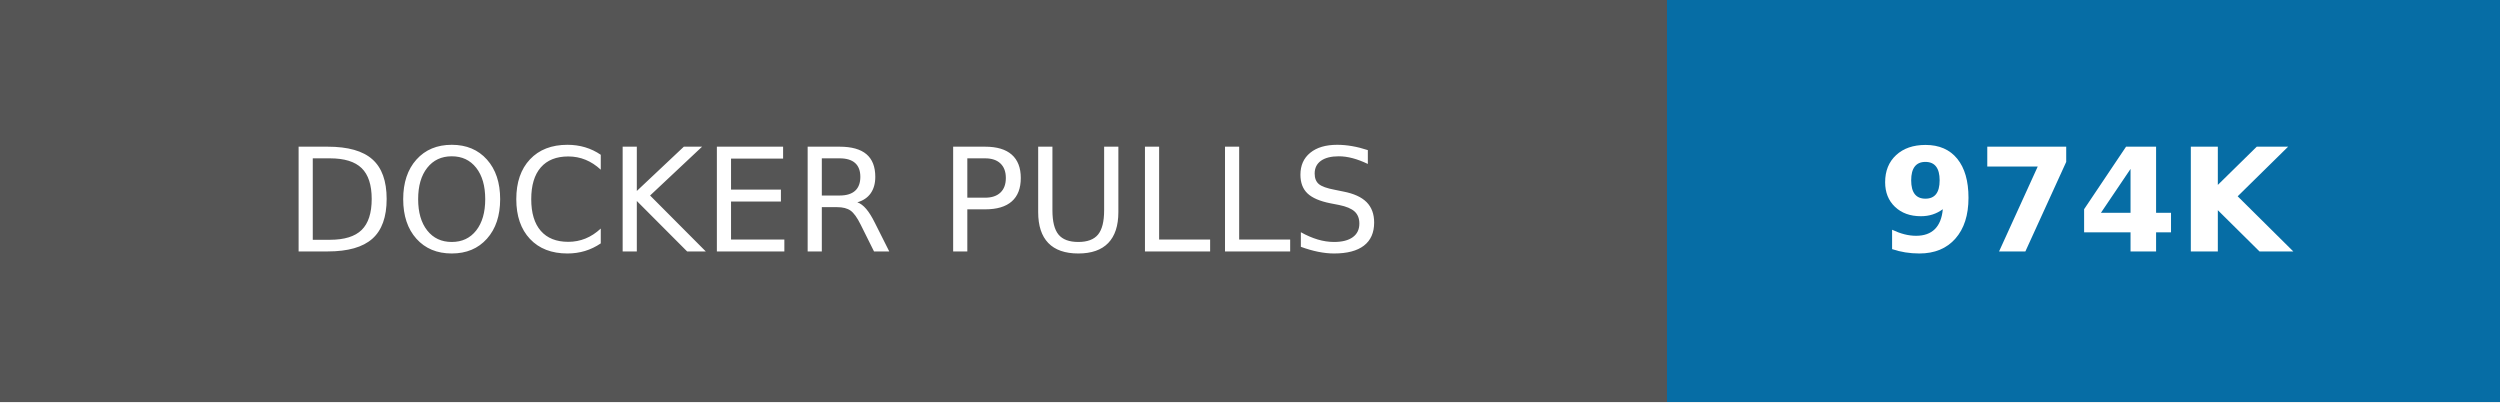
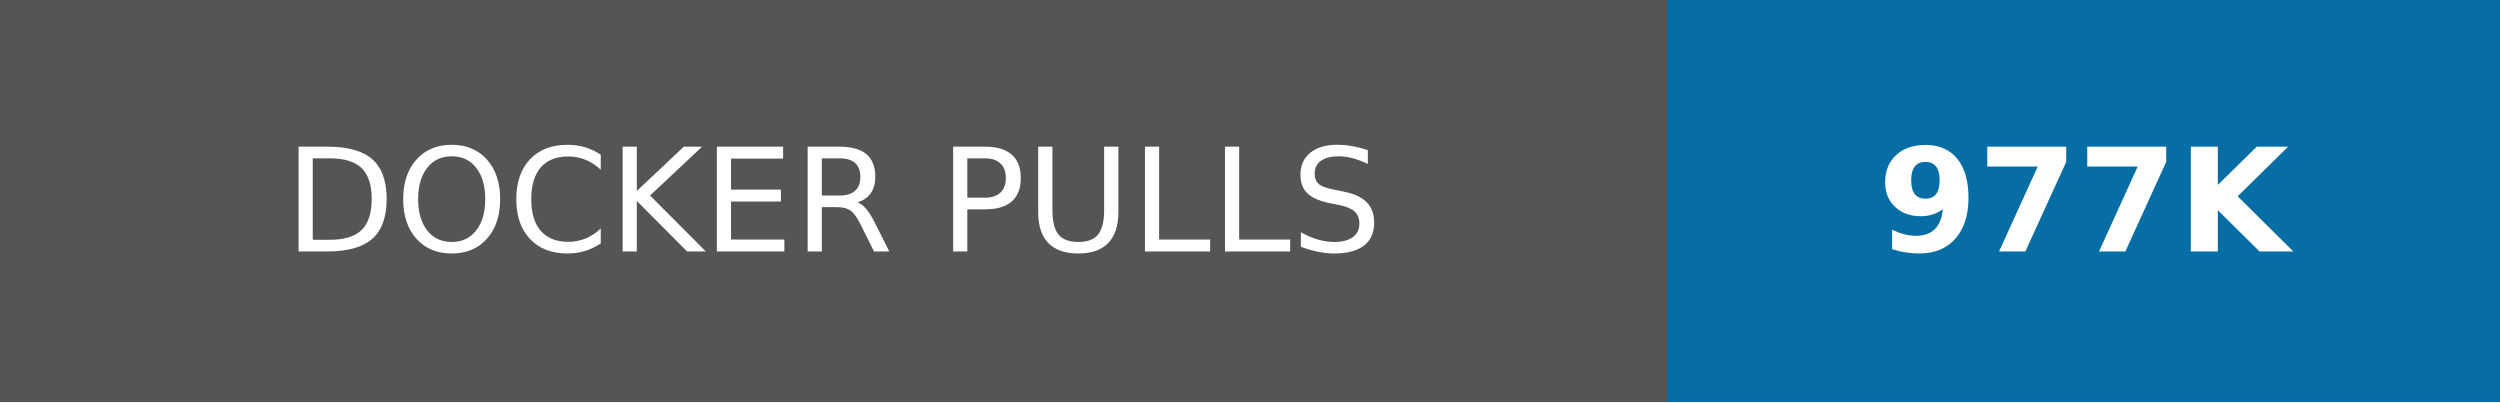
- <svg xmlns="http://www.w3.org/2000/svg" width="174" height="28" role="img" aria-label="DOCKER PULLS: 974K">
+ <svg xmlns="http://www.w3.org/2000/svg" width="174" height="28" role="img" aria-label="DOCKER PULLS: 977K">
  <g shape-rendering="crispEdges">
    <rect width="116" height="28" fill="#555" />
    <rect x="116" width="58" height="28" fill="#066da5" />
  </g>
  <g fill="#fff" text-anchor="middle" font-family="Verdana,Geneva,DejaVu Sans,sans-serif" text-rendering="geometricPrecision" font-size="100">
    <text transform="scale(.1)" x="580" y="175" textLength="920">DOCKER PULLS</text>
-     <text transform="scale(.1)" x="1450" y="175" textLength="340" font-weight="bold">974K</text>
+     <text transform="scale(.1)" x="1450" y="175" textLength="340" font-weight="bold">977K</text>
  </g>
</svg>
